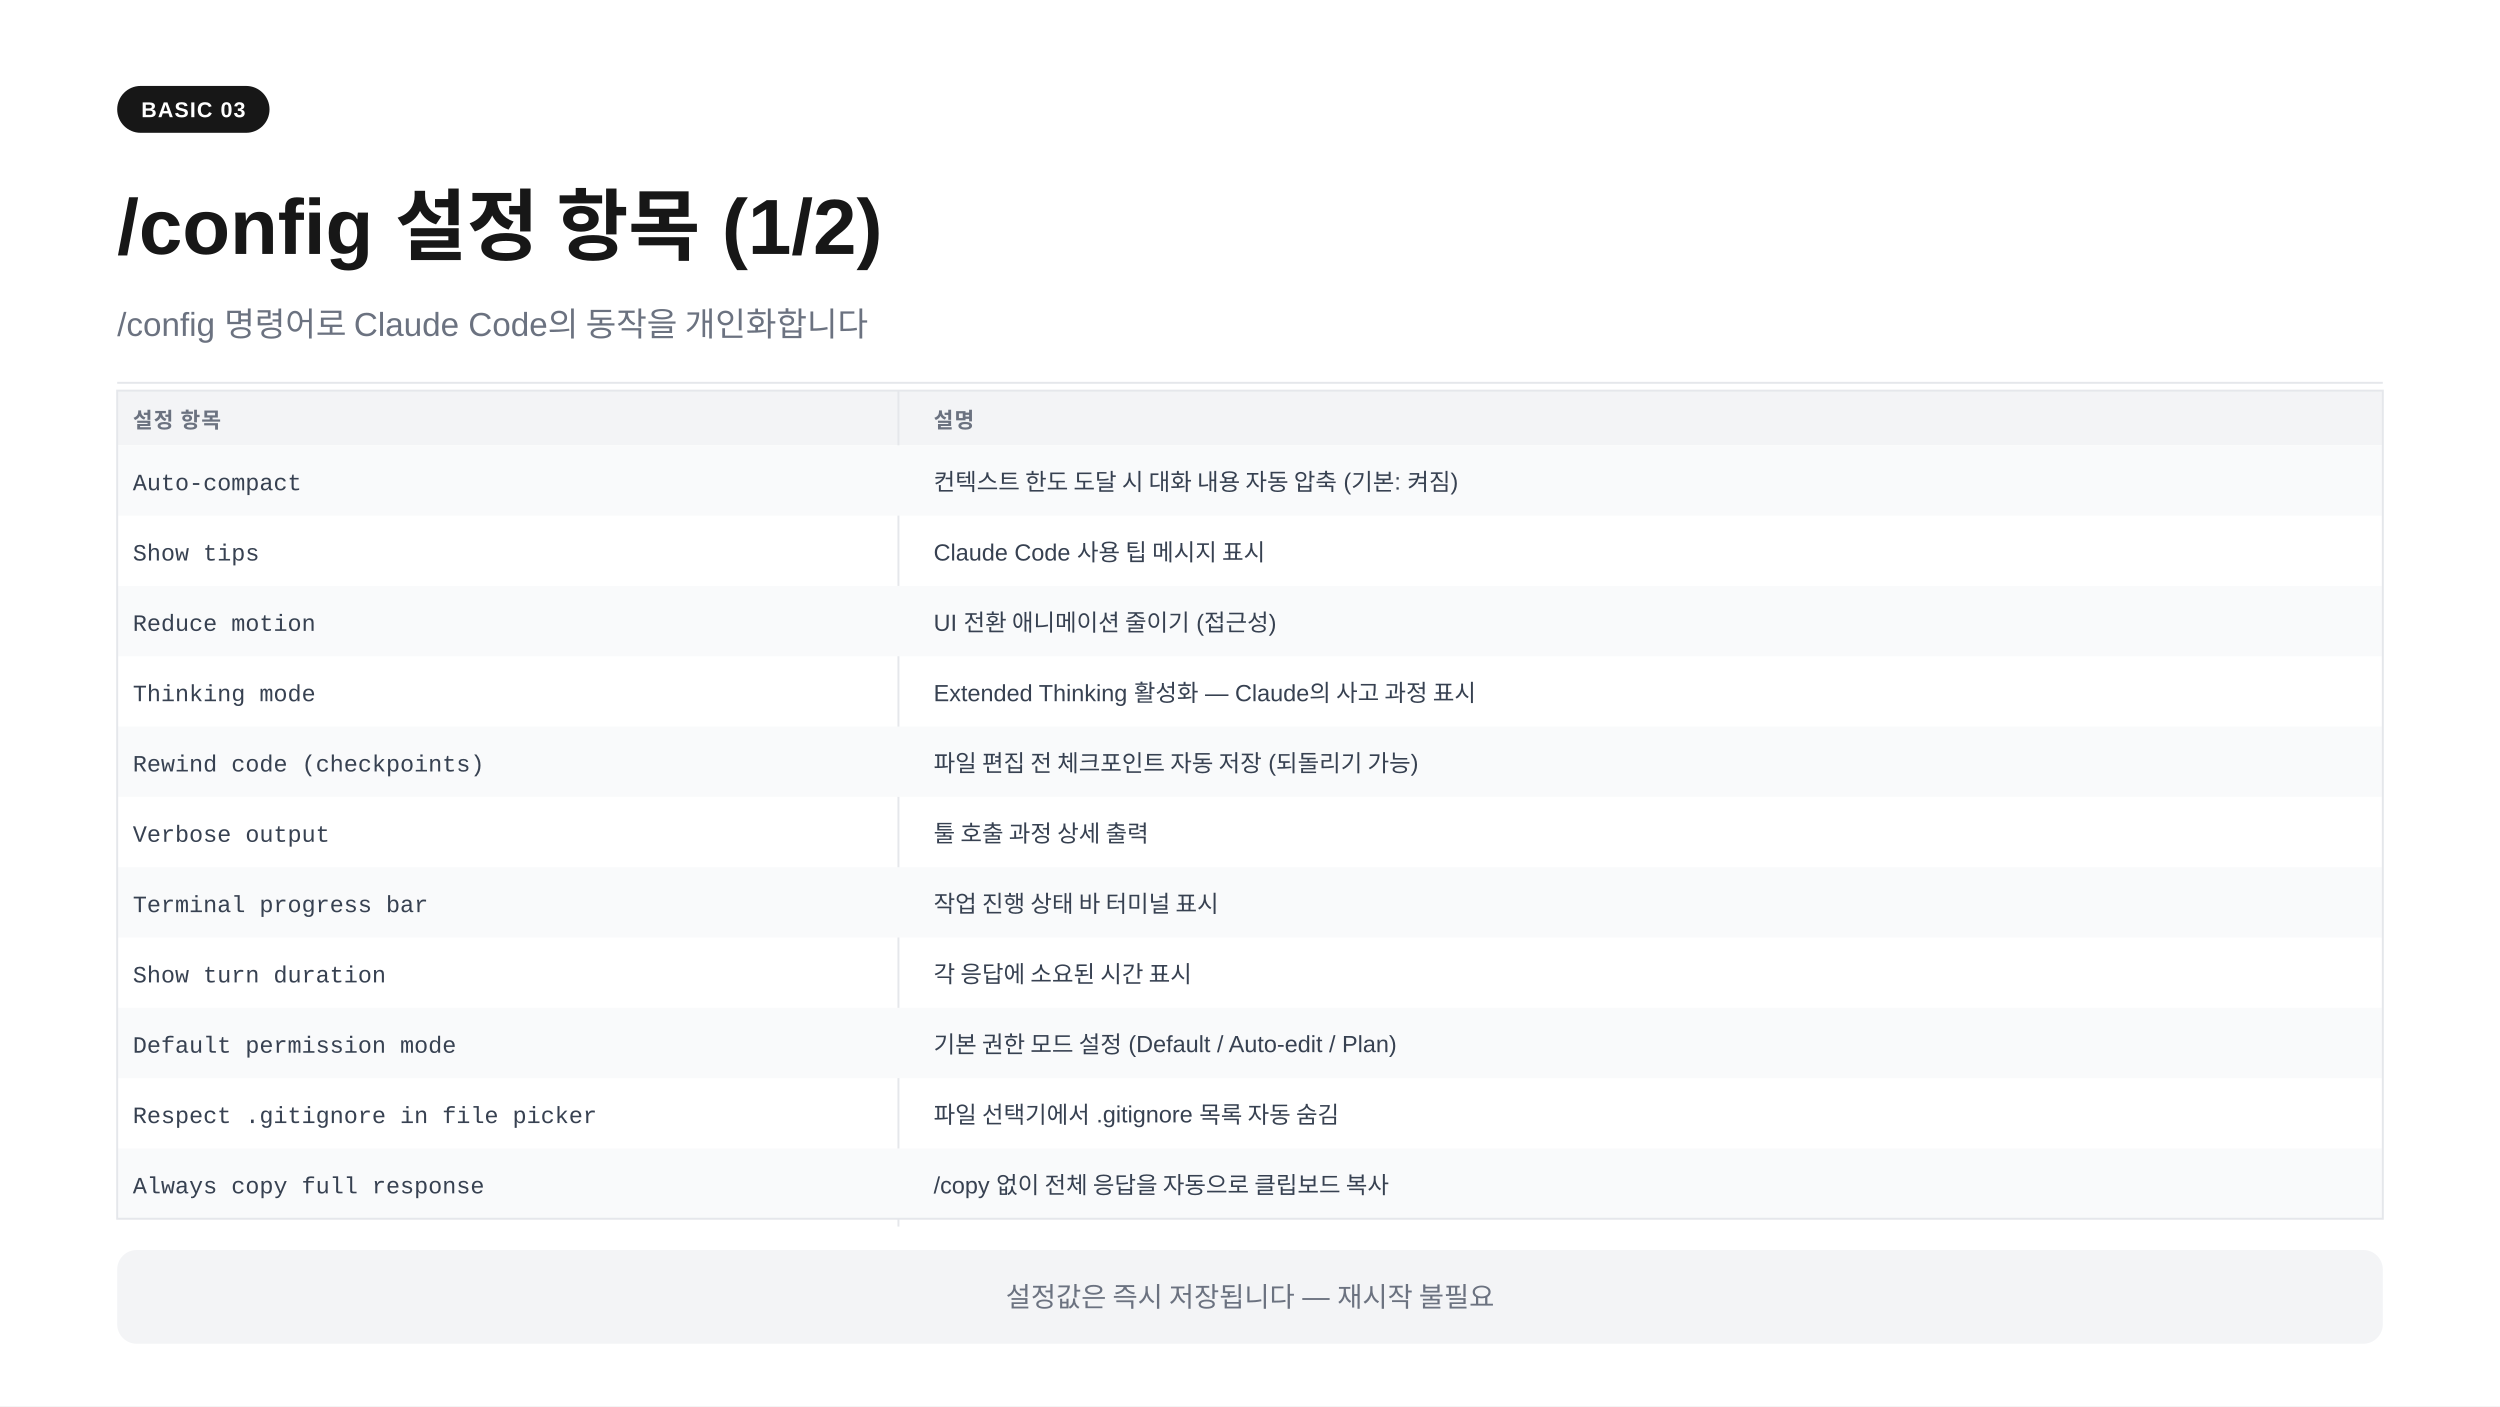
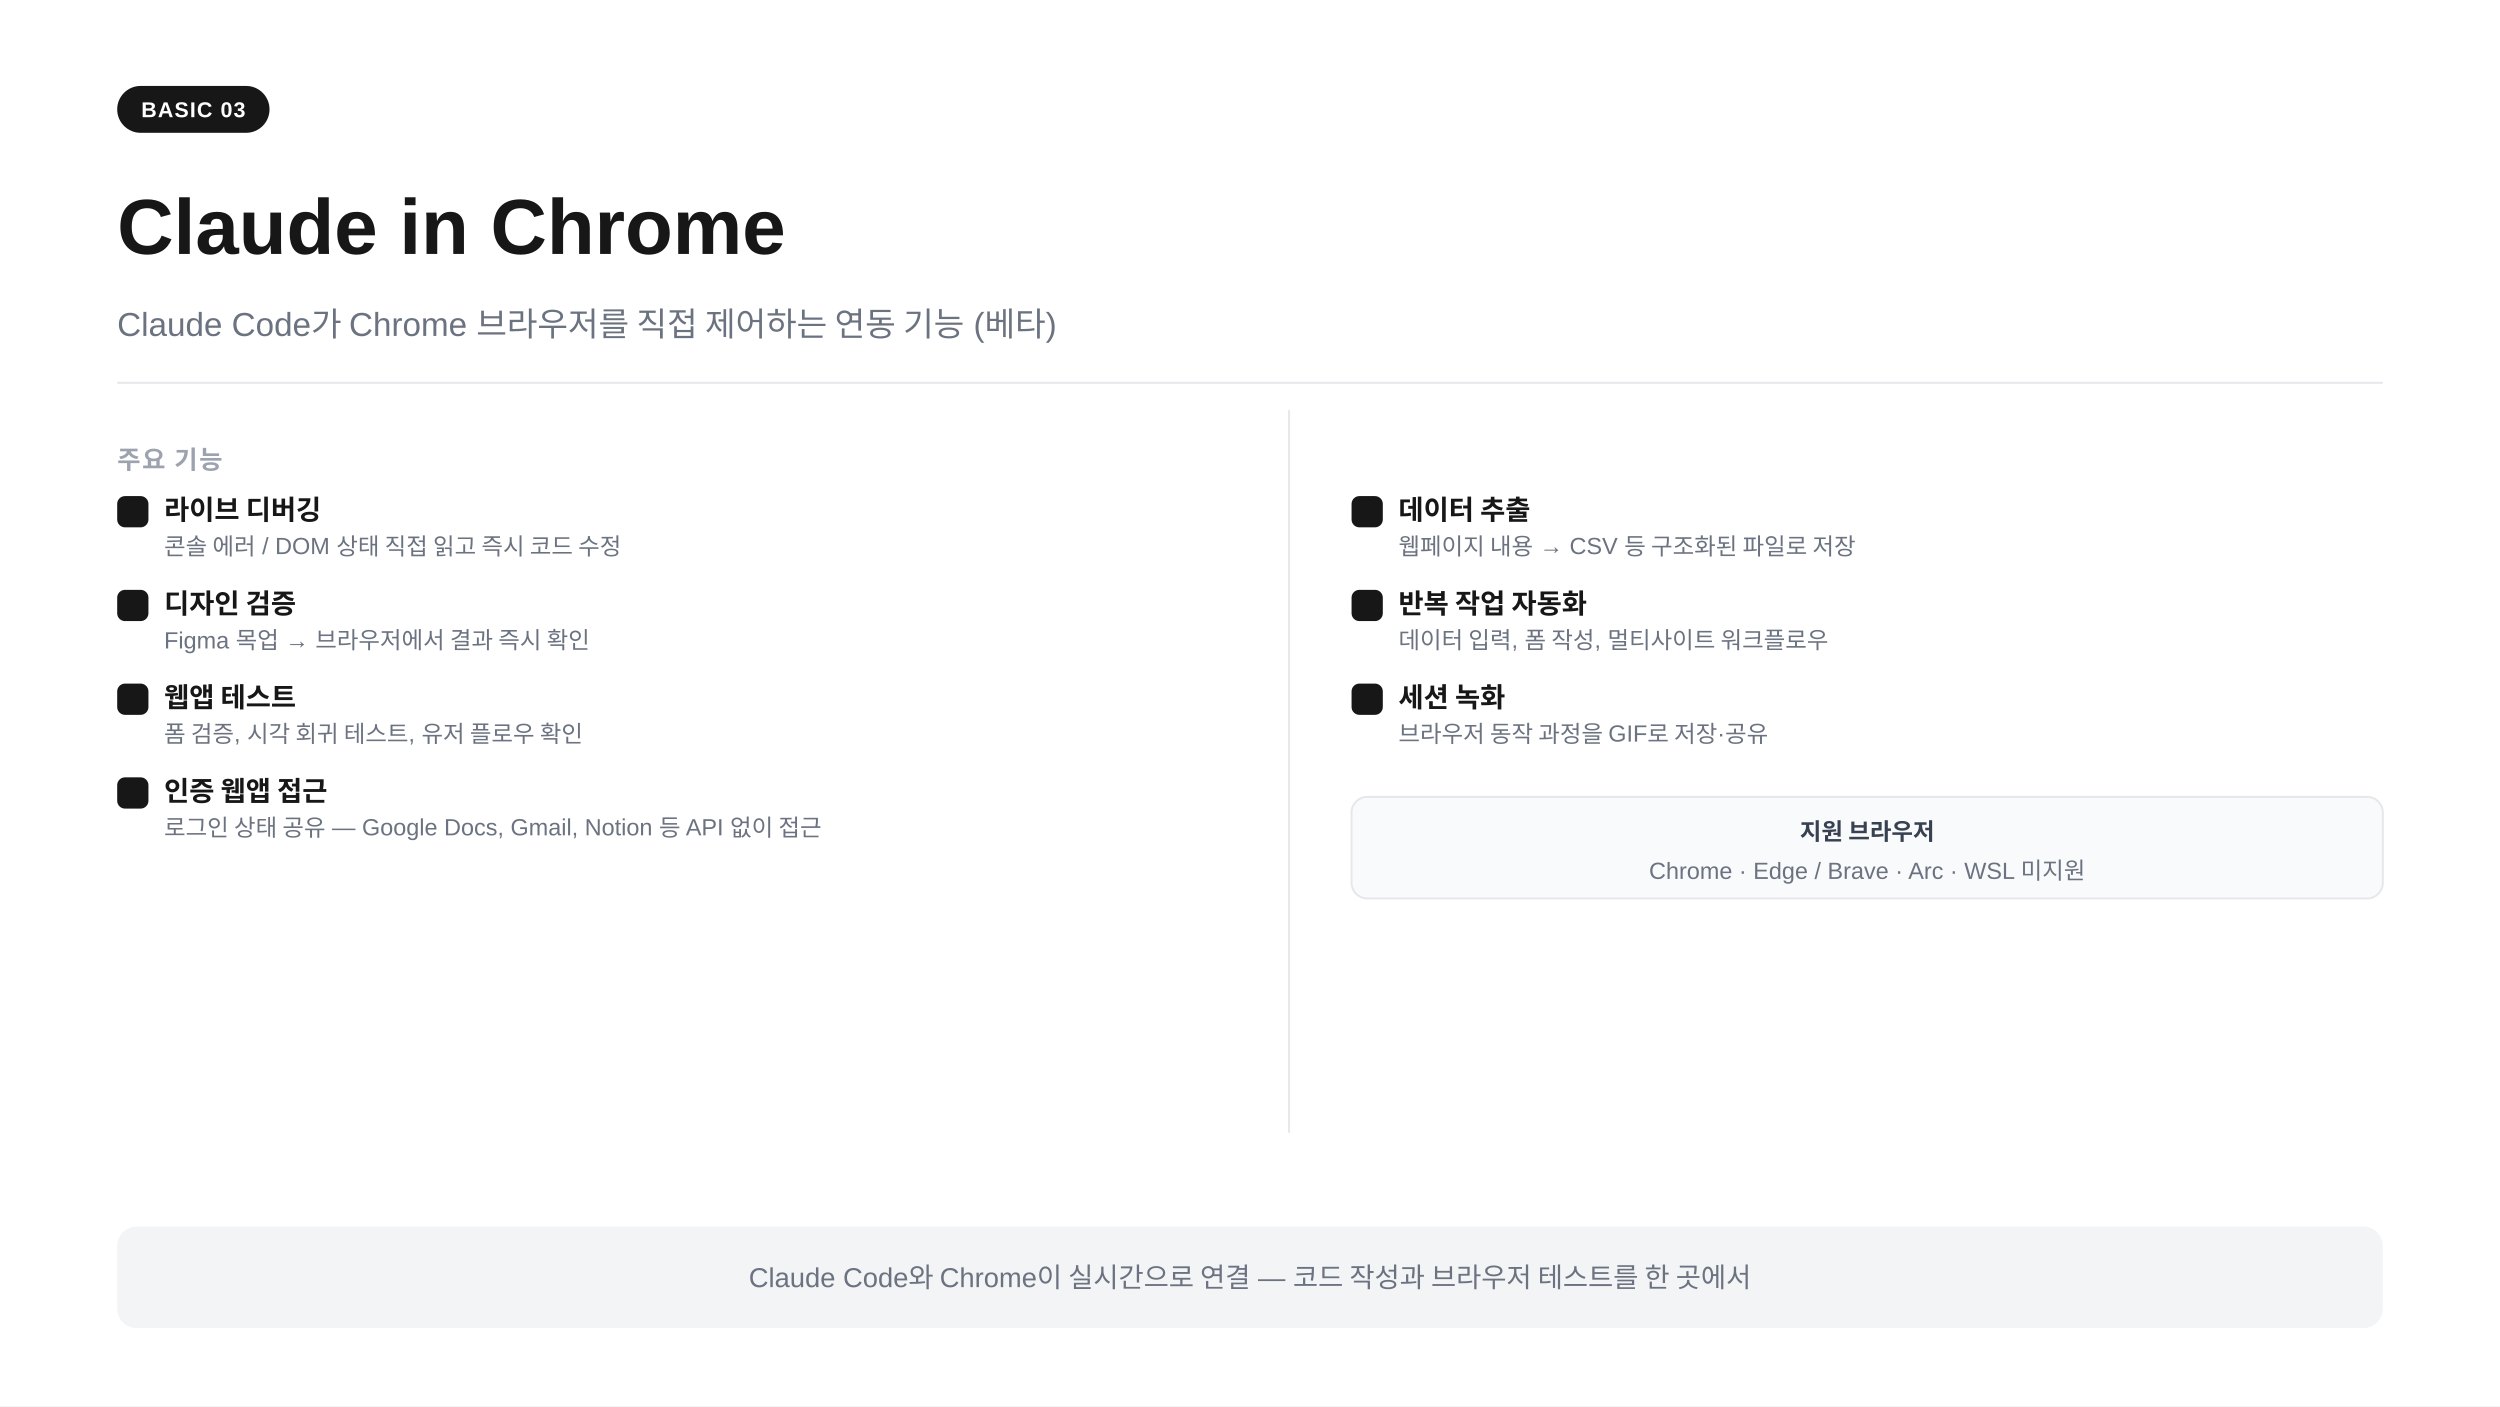
<svg xmlns="http://www.w3.org/2000/svg" width="1280" height="720" viewBox="0 0 1280 720">
  <rect width="1280" height="720" fill="#ffffff" />
  <rect x="60" y="44" width="78" height="24" rx="12" fill="#171717" />
  <text x="99" y="60" text-anchor="middle" font-family="-apple-system,BlinkMacSystemFont,'Segoe UI',Arial,sans-serif" font-size="11" font-weight="700" fill="#ffffff" letter-spacing="0.05em">BASIC 03</text>
-   <text x="60" y="130" font-family="-apple-system,BlinkMacSystemFont,'Segoe UI',Arial,sans-serif" font-size="40" font-weight="700" fill="#171717">/config 설정 항목 (1/2)</text>
-   <text x="60" y="172" font-family="-apple-system,BlinkMacSystemFont,'Segoe UI',Arial,sans-serif" font-size="17" fill="#6b7280">/config 명령어로 Claude Code의 동작을 개인화합니다</text>
+   <text x="60" y="130" font-family="-apple-system,BlinkMacSystemFont,'Segoe UI',Arial,sans-serif" font-size="40" font-weight="700" fill="#171717">Claude in Chrome</text>
+   <text x="60" y="172" font-family="-apple-system,BlinkMacSystemFont,'Segoe UI',Arial,sans-serif" font-size="17" fill="#6b7280">Claude Code가 Chrome 브라우저를 직접 제어하는 연동 기능  (베타)</text>
  <line x1="60" y1="196" x2="1220" y2="196" stroke="#e5e7eb" stroke-width="1" />
-   <rect x="60" y="200" width="1160" height="28" fill="#f3f4f6" />
-   <text x="68" y="219" font-family="-apple-system,BlinkMacSystemFont,'Segoe UI',Arial,sans-serif" font-size="11" font-weight="700" fill="#6b7280" letter-spacing="0.05em">설정 항목</text>
-   <text x="478" y="219" font-family="-apple-system,BlinkMacSystemFont,'Segoe UI',Arial,sans-serif" font-size="11" font-weight="700" fill="#6b7280" letter-spacing="0.05em">설명</text>
-   <line x1="460" y1="200" x2="460" y2="628" stroke="#e5e7eb" stroke-width="1" />
-   <rect x="60" y="228" width="1160" height="36" fill="#f9fafb" />
-   <text x="68" y="251" font-family="'Courier New',Courier,monospace" font-size="12" fill="#374151">Auto-compact</text>
-   <text x="478" y="251" font-family="-apple-system,BlinkMacSystemFont,'Segoe UI',Arial,sans-serif" font-size="12" fill="#374151">컨텍스트 한도 도달 시 대화 내용 자동 압축 (기본: 켜짐)</text>
-   <text x="68" y="287" font-family="'Courier New',Courier,monospace" font-size="12" fill="#374151">Show tips</text>
-   <text x="478" y="287" font-family="-apple-system,BlinkMacSystemFont,'Segoe UI',Arial,sans-serif" font-size="12" fill="#374151">Claude Code 사용 팁 메시지 표시</text>
-   <rect x="60" y="300" width="1160" height="36" fill="#f9fafb" />
-   <text x="68" y="323" font-family="'Courier New',Courier,monospace" font-size="12" fill="#374151">Reduce motion</text>
-   <text x="478" y="323" font-family="-apple-system,BlinkMacSystemFont,'Segoe UI',Arial,sans-serif" font-size="12" fill="#374151">UI 전환 애니메이션 줄이기 (접근성)</text>
-   <text x="68" y="359" font-family="'Courier New',Courier,monospace" font-size="12" fill="#374151">Thinking mode</text>
-   <text x="478" y="359" font-family="-apple-system,BlinkMacSystemFont,'Segoe UI',Arial,sans-serif" font-size="12" fill="#374151">Extended Thinking 활성화 — Claude의 사고 과정 표시</text>
-   <rect x="60" y="372" width="1160" height="36" fill="#f9fafb" />
-   <text x="68" y="395" font-family="'Courier New',Courier,monospace" font-size="12" fill="#374151">Rewind code (checkpoints)</text>
-   <text x="478" y="395" font-family="-apple-system,BlinkMacSystemFont,'Segoe UI',Arial,sans-serif" font-size="12" fill="#374151">파일 편집 전 체크포인트 자동 저장 (되돌리기 가능)</text>
-   <text x="68" y="431" font-family="'Courier New',Courier,monospace" font-size="12" fill="#374151">Verbose output</text>
-   <text x="478" y="431" font-family="-apple-system,BlinkMacSystemFont,'Segoe UI',Arial,sans-serif" font-size="12" fill="#374151">툴 호출 과정 상세 출력</text>
-   <rect x="60" y="444" width="1160" height="36" fill="#f9fafb" />
-   <text x="68" y="467" font-family="'Courier New',Courier,monospace" font-size="12" fill="#374151">Terminal progress bar</text>
-   <text x="478" y="467" font-family="-apple-system,BlinkMacSystemFont,'Segoe UI',Arial,sans-serif" font-size="12" fill="#374151">작업 진행 상태 바 터미널 표시</text>
-   <text x="68" y="503" font-family="'Courier New',Courier,monospace" font-size="12" fill="#374151">Show turn duration</text>
-   <text x="478" y="503" font-family="-apple-system,BlinkMacSystemFont,'Segoe UI',Arial,sans-serif" font-size="12" fill="#374151">각 응답에 소요된 시간 표시</text>
-   <rect x="60" y="516" width="1160" height="36" fill="#f9fafb" />
-   <text x="68" y="539" font-family="'Courier New',Courier,monospace" font-size="12" fill="#374151">Default permission mode</text>
-   <text x="478" y="539" font-family="-apple-system,BlinkMacSystemFont,'Segoe UI',Arial,sans-serif" font-size="12" fill="#374151">기본 권한 모드 설정 (Default / Auto-edit / Plan)</text>
-   <text x="68" y="575" font-family="'Courier New',Courier,monospace" font-size="12" fill="#374151">Respect .gitignore in file picker</text>
-   <text x="478" y="575" font-family="-apple-system,BlinkMacSystemFont,'Segoe UI',Arial,sans-serif" font-size="12" fill="#374151">파일 선택기에서 .gitignore 목록 자동 숨김</text>
-   <rect x="60" y="588" width="1160" height="36" fill="#f9fafb" />
-   <text x="68" y="611" font-family="'Courier New',Courier,monospace" font-size="12" fill="#374151">Always copy full response</text>
-   <text x="478" y="611" font-family="-apple-system,BlinkMacSystemFont,'Segoe UI',Arial,sans-serif" font-size="12" fill="#374151">/copy 없이 전체 응답을 자동으로 클립보드 복사</text>
-   <rect x="60" y="200" width="1160" height="424" rx="0" fill="none" stroke="#e5e7eb" stroke-width="1" />
-   <rect x="60" y="640" width="1160" height="48" rx="10" fill="#f3f4f6" />
-   <text x="640" y="669" text-anchor="middle" font-family="-apple-system,BlinkMacSystemFont,'Segoe UI',Arial,sans-serif" font-size="14" fill="#6b7280">설정값은 즉시 저장됩니다 — 재시작 불필요</text>
+   <text x="60" y="240" font-family="-apple-system,BlinkMacSystemFont,'Segoe UI',Arial,sans-serif" font-size="13" font-weight="700" fill="#9ca3af" letter-spacing="0.06em">주요 기능</text>
+   <rect x="60" y="254" width="16" height="16" rx="4" fill="#171717" />
+   <text x="84" y="266" font-family="-apple-system,BlinkMacSystemFont,'Segoe UI',Arial,sans-serif" font-size="14" font-weight="600" fill="#171717">라이브 디버깅</text>
+   <text x="84" y="284" font-family="-apple-system,BlinkMacSystemFont,'Segoe UI',Arial,sans-serif" font-size="12" fill="#6b7280">콘솔 에러 / DOM 상태 직접 읽고 즉시 코드 수정</text>
+   <rect x="60" y="302" width="16" height="16" rx="4" fill="#171717" />
+   <text x="84" y="314" font-family="-apple-system,BlinkMacSystemFont,'Segoe UI',Arial,sans-serif" font-size="14" font-weight="600" fill="#171717">디자인 검증</text>
+   <text x="84" y="332" font-family="-apple-system,BlinkMacSystemFont,'Segoe UI',Arial,sans-serif" font-size="12" fill="#6b7280">Figma 목업 → 브라우저에서 결과 즉시 확인</text>
+   <rect x="60" y="350" width="16" height="16" rx="4" fill="#171717" />
+   <text x="84" y="362" font-family="-apple-system,BlinkMacSystemFont,'Segoe UI',Arial,sans-serif" font-size="14" font-weight="600" fill="#171717">웹앱 테스트</text>
+   <text x="84" y="380" font-family="-apple-system,BlinkMacSystemFont,'Segoe UI',Arial,sans-serif" font-size="12" fill="#6b7280">폼 검증, 시각 회귀 테스트, 유저 플로우 확인</text>
+   <rect x="60" y="398" width="16" height="16" rx="4" fill="#171717" />
+   <text x="84" y="410" font-family="-apple-system,BlinkMacSystemFont,'Segoe UI',Arial,sans-serif" font-size="14" font-weight="600" fill="#171717">인증 웹앱 접근</text>
+   <text x="84" y="428" font-family="-apple-system,BlinkMacSystemFont,'Segoe UI',Arial,sans-serif" font-size="12" fill="#6b7280">로그인 상태 공유 — Google Docs, Gmail, Notion 등 API 없이 접근</text>
+   <line x1="660" y1="210" x2="660" y2="580" stroke="#e5e7eb" stroke-width="1" />
+   <rect x="692" y="254" width="16" height="16" rx="4" fill="#171717" />
+   <text x="716" y="266" font-family="-apple-system,BlinkMacSystemFont,'Segoe UI',Arial,sans-serif" font-size="14" font-weight="600" fill="#171717">데이터 추출</text>
+   <text x="716" y="284" font-family="-apple-system,BlinkMacSystemFont,'Segoe UI',Arial,sans-serif" font-size="12" fill="#6b7280">웹페이지 내용 → CSV 등 구조화된 파일로 저장</text>
+   <rect x="692" y="302" width="16" height="16" rx="4" fill="#171717" />
+   <text x="716" y="314" font-family="-apple-system,BlinkMacSystemFont,'Segoe UI',Arial,sans-serif" font-size="14" font-weight="600" fill="#171717">반복 작업 자동화</text>
+   <text x="716" y="332" font-family="-apple-system,BlinkMacSystemFont,'Segoe UI',Arial,sans-serif" font-size="12" fill="#6b7280">데이터 입력, 폼 작성, 멀티사이트 워크플로우</text>
+   <rect x="692" y="350" width="16" height="16" rx="4" fill="#171717" />
+   <text x="716" y="362" font-family="-apple-system,BlinkMacSystemFont,'Segoe UI',Arial,sans-serif" font-size="14" font-weight="600" fill="#171717">세션 녹화</text>
+   <text x="716" y="380" font-family="-apple-system,BlinkMacSystemFont,'Segoe UI',Arial,sans-serif" font-size="12" fill="#6b7280">브라우저 동작 과정을 GIF로 저장·공유</text>
+   <rect x="692" y="408" width="528" height="52" rx="8" fill="#f9fafb" stroke="#e5e7eb" stroke-width="1" />
+   <text x="956" y="430" text-anchor="middle" font-family="-apple-system,BlinkMacSystemFont,'Segoe UI',Arial,sans-serif" font-size="12" font-weight="600" fill="#374151">지원 브라우저</text>
+   <text x="956" y="450" text-anchor="middle" font-family="-apple-system,BlinkMacSystemFont,'Segoe UI',Arial,sans-serif" font-size="12" fill="#6b7280">Chrome · Edge  /  Brave · Arc · WSL 미지원</text>
+   <rect x="60" y="628" width="1160" height="52" rx="10" fill="#f3f4f6" />
+   <text x="640" y="659" text-anchor="middle" font-family="-apple-system,BlinkMacSystemFont,'Segoe UI',Arial,sans-serif" font-size="14" fill="#6b7280">Claude Code와 Chrome이 실시간으로 연결 — 코드 작성과 브라우저 테스트를 한 곳에서</text>
</svg>
